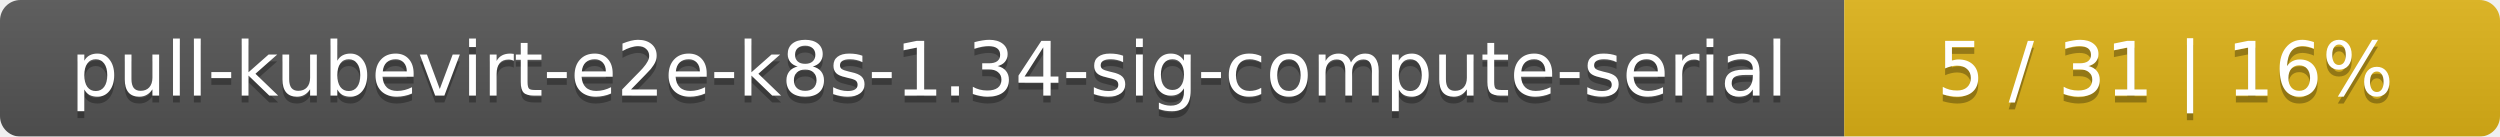
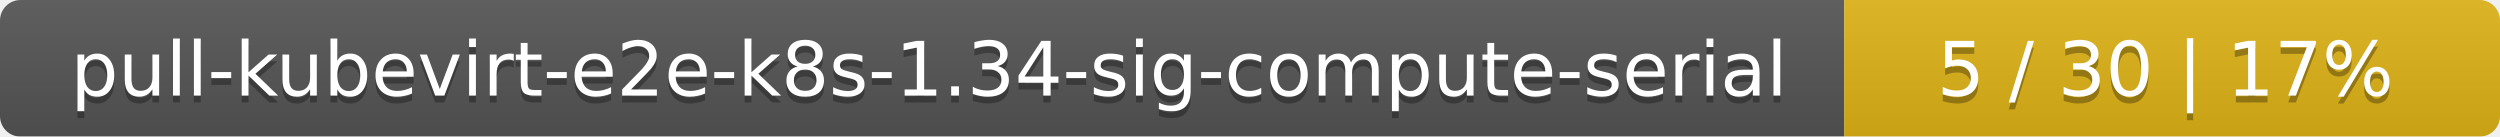
<svg xmlns="http://www.w3.org/2000/svg" width="366" height="20">
  <linearGradient id="smooth" x2="0" y2="100%">
    <stop offset="0" stop-color="#bbb" stop-opacity=".1" />
    <stop offset="1" stop-opacity=".1" />
  </linearGradient>
  <mask id="round">
    <rect width="366" height="20" rx="3" fill="#fff" />
  </mask>
  <g mask="url(#round)">
    <rect width="270" height="20" fill="#555" />
    <rect x="270" width="96" height="20" fill="#dfb317" />
    <rect width="366" height="20" fill="url(#smooth)" />
  </g>
  <g fill="#fff" text-anchor="middle" font-family="DejaVu Sans,Verdana,Geneva,sans-serif" font-size="11">
    <text x="136" y="15" fill="#010101" fill-opacity=".3">pull-kubevirt-e2e-k8s-1.34-sig-compute-serial</text>
    <text x="136" y="14">pull-kubevirt-e2e-k8s-1.34-sig-compute-serial</text>
-     <text x="317" y="15" fill="#010101" fill-opacity=".3">5 / 31    |    16%</text>
-     <text x="317" y="14">5 / 31    |    16%</text>
+     <text x="317" y="15" fill="#010101" fill-opacity=".3">5 / 30    |    17%</text>
+     <text x="317" y="14">5 / 30    |    17%</text>
  </g>
</svg>
